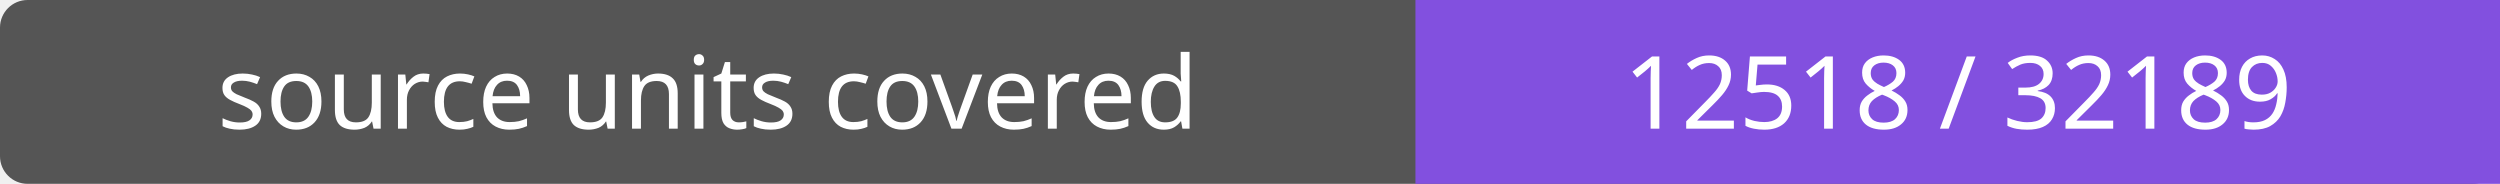
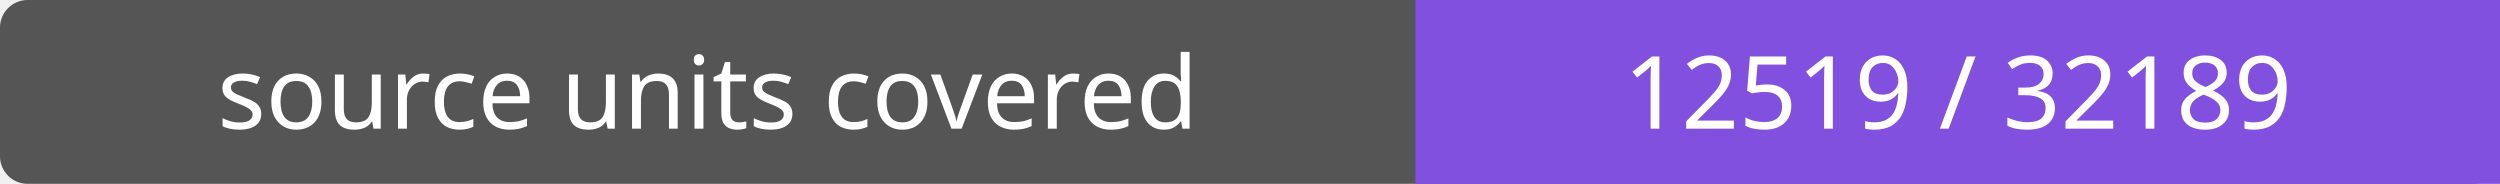
- <svg xmlns="http://www.w3.org/2000/svg" width="272" height="20" role="img" aria-label="source units covered: 12518 / 32189">
+ <svg xmlns="http://www.w3.org/2000/svg" width="272" height="20" role="img" aria-label="source units covered: 12519 / 32189">
  <rect width="272" height="20" rx="3" fill="#555" />
  <path fill="#8250df" d="M154 0h118v20H154z" />
  <g fill="#fff" text-anchor="middle" font-family="Verdana,sans-serif" font-size="11">
    <text x="77.0" y="14">source units covered</text>
-     <text x="213.0" y="14">12518 / 32189</text>
+     <text x="213.0" y="14">12519 / 32189</text>
  </g>
</svg>
